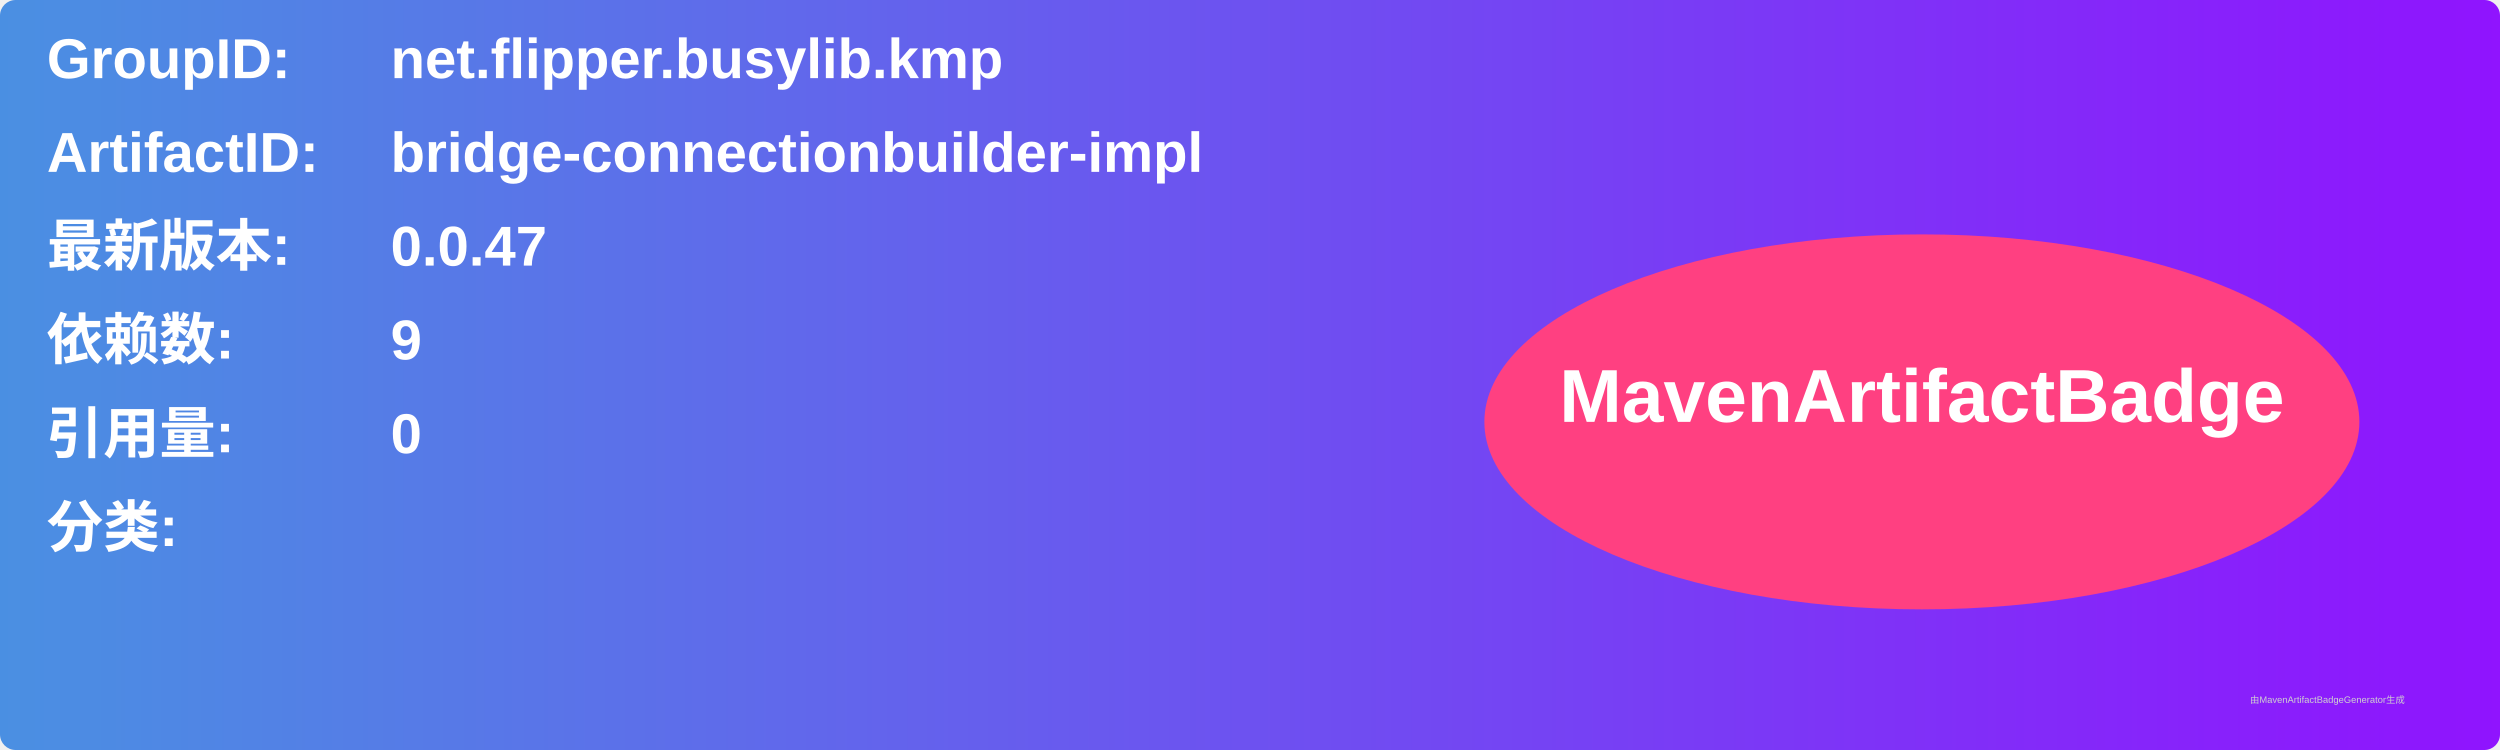
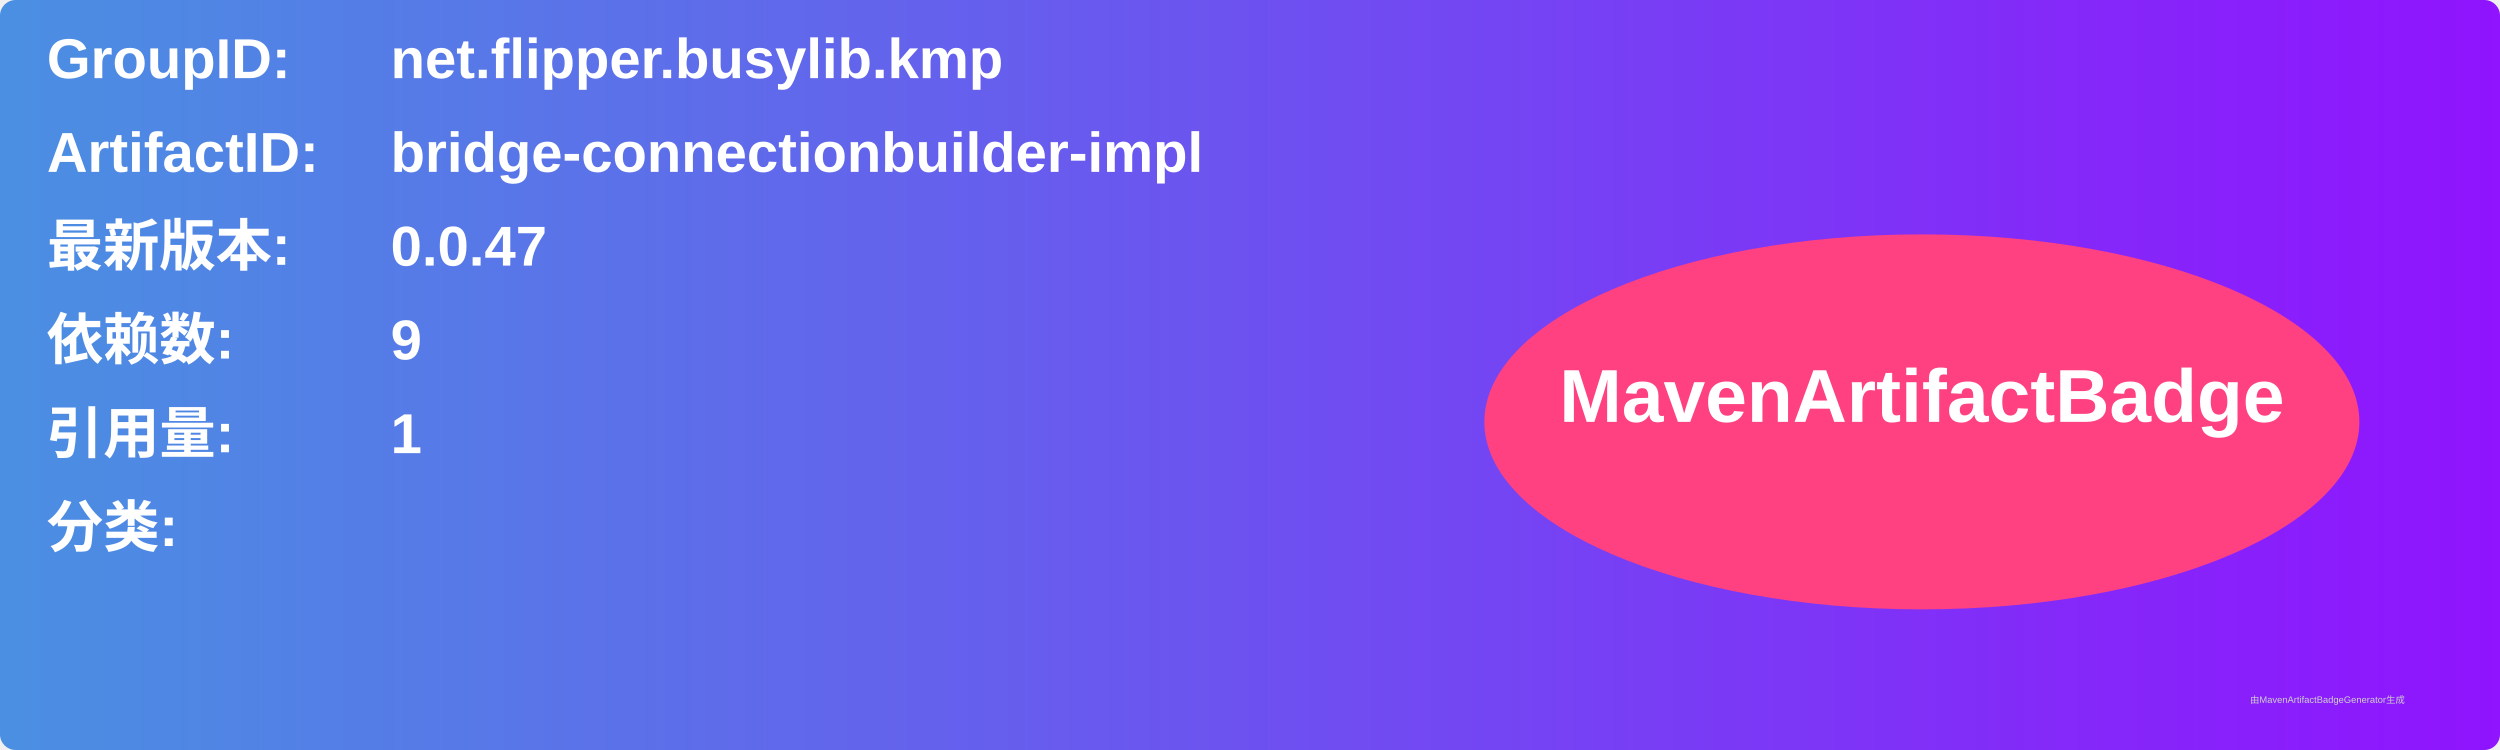
<svg xmlns="http://www.w3.org/2000/svg" width="800" height="240" viewBox="0 0 800 240">
  <linearGradient id="grad" x1="0%" y1="0%" x2="100%" y2="0%">
    <stop offset="0%" stop-color="#4a90e2" />
    <stop offset="100%" stop-color="#9013fe" />
  </linearGradient>
  <rect width="100%" height="100%" rx="5" ry="5" fill="url(#grad)" />
  <g transform="translate(15, 15)">
    <text x="0" y="10" font-family="Arial" font-size="18" fill="white" font-weight="bold" width="260">GroupID:</text>
    <text x="110" y="10" font-family="Arial" font-size="18" fill="white" font-weight="bold" width="460">net.flipper.busylib.kmp</text>
    <text x="0" y="40" font-family="Arial" font-size="18" fill="white" font-weight="bold" width="260">ArtifactID:</text>
    <text x="110" y="40" font-family="Arial" font-size="18" fill="white" font-weight="bold" width="460">bridge-connectionbuilder-impl</text>
    <text x="0" y="70" font-family="Arial" font-size="18" fill="white" font-weight="bold">最新版本:</text>
    <text x="110" y="70" font-family="Arial" font-size="18" fill="white" font-weight="bold">
      <tspan font-weight="bold">0.0.47</tspan>
    </text>
    <text x="0" y="100" font-family="Arial" font-size="18" fill="white" font-weight="bold">依赖数: </text>
    <text x="110" y="100" font-family="Arial" font-size="18" fill="white">
      <tspan font-weight="bold">9</tspan>
    </text>
    <text x="0" y="130" font-family="Arial" font-size="18" fill="white" font-weight="bold">引用量: </text>
    <text x="110" y="130" font-family="Arial" font-size="18" fill="white">
-       <tspan font-weight="bold">0</tspan>
+       <tspan font-weight="bold">1</tspan>
    </text>
    <text x="0" y="160" font-family="Arial" font-size="18" fill="white" font-weight="bold">分类:</text>
    <text x="10" y="190" font-family="Arial" font-size="10" fill="white">
      <tspan font-weight="bold" />
    </text>
    <ellipse cx="600" cy="120" rx="140" ry="60" fill="#ff4081" />
    <text x="600" y="120" text-anchor="middle" font-family="Arial" font-size="24" fill="white" font-weight="bold">MavenArtifactBadge</text>
  </g>
  <text x="720" y="225" font-family="Arial" font-size="3" fill="#d0d0d0">由MavenArtifactBadgeGenerator生成</text>
</svg>
